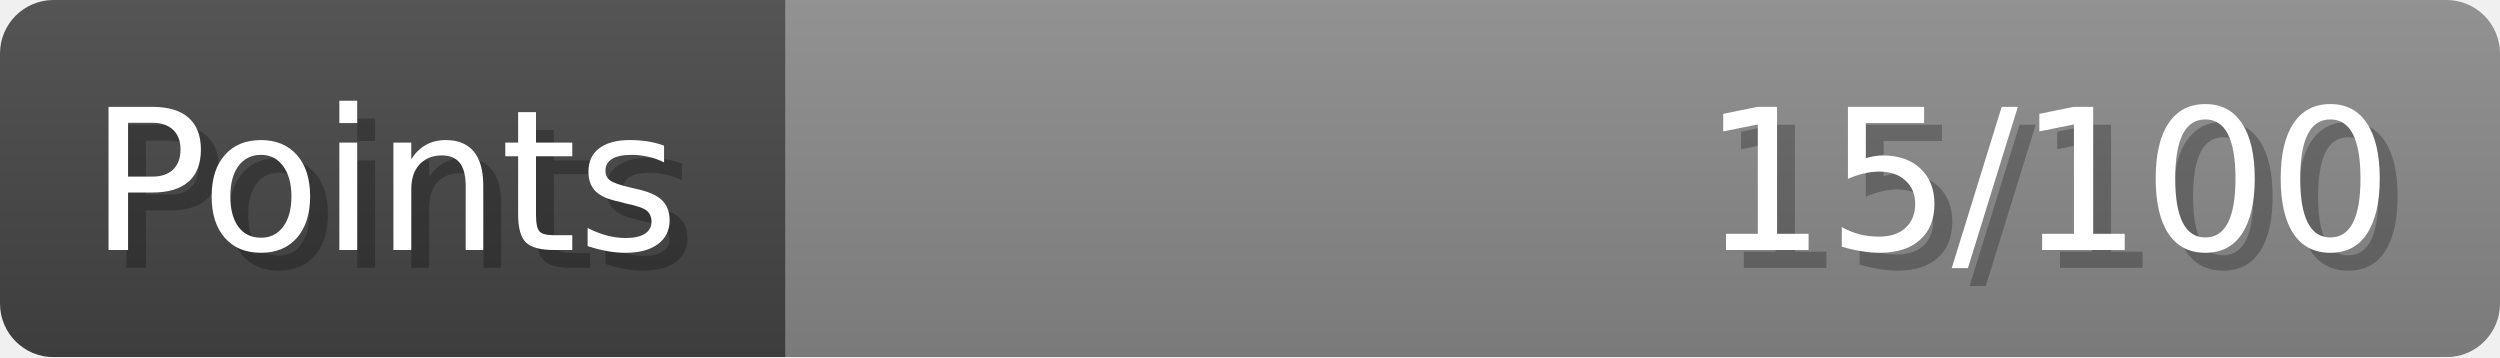
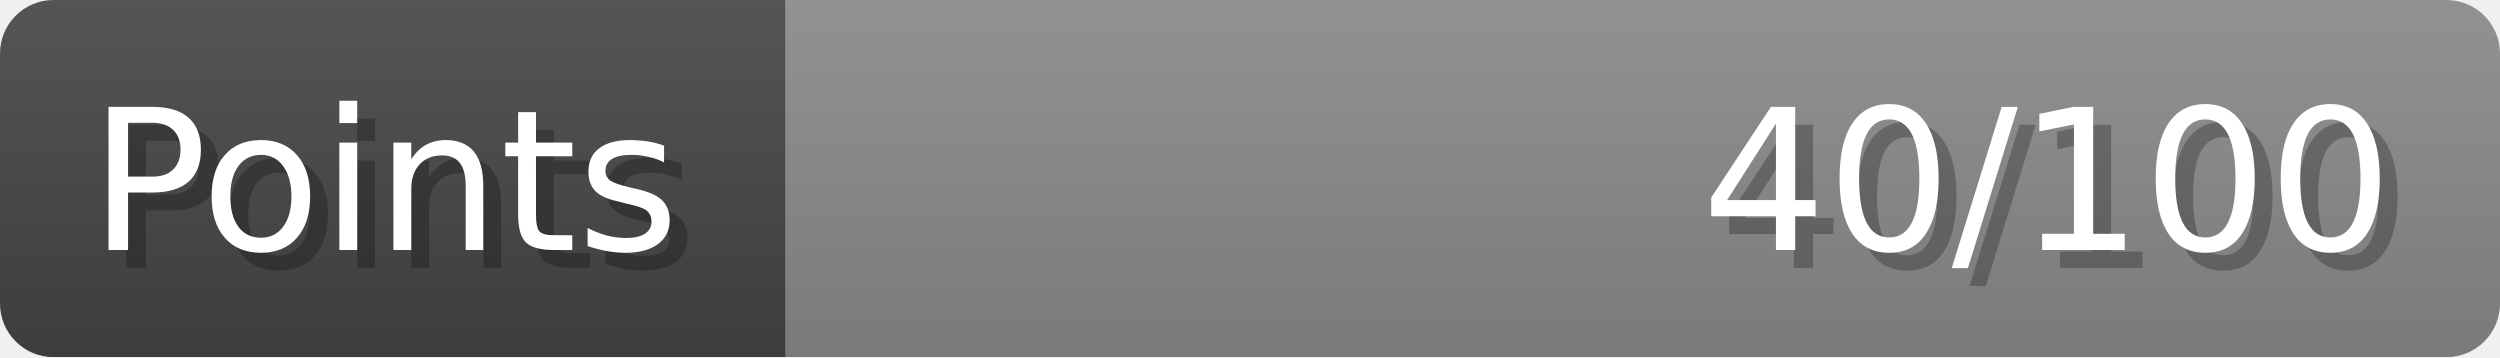
- <svg xmlns="http://www.w3.org/2000/svg" width="140px" height="20px" role="img" aria-label="Points: 15/100">
+ <svg xmlns="http://www.w3.org/2000/svg" width="140px" height="20px" role="img" aria-label="Points: 40/100">
  <linearGradient id="a" x2="0" y2="100%">
    <stop offset="0" stop-opacity=".1" stop-color="#EEE" />
    <stop offset="1" stop-opacity=".1" />
  </linearGradient>
  <mask id="m">
    <rect width="100%" height="100%" rx="3" fill="#FFF" />
  </mask>
  <g mask="url(#m)">
    <rect x="0" y="0" width="44" height="20" fill="#444" />
    <svg x="44" y="0" width="96" height="20">
      <rect width="100%" height="100%" fill="#888888" />
      <rect width="0%" height="100%" fill="#33CC11" transform="">
-         <animate attributeName="width" begin="0.5s" dur="600ms" from="0%" to="15%" repeatCount="1" fill="freeze" calcMode="spline" keyTimes="0; 1" keySplines="0.3, 0.61, 0.355, 1" />
+         <animate attributeName="width" begin="0.5s" dur="600ms" from="0%" to="40%" repeatCount="1" fill="freeze" calcMode="spline" keyTimes="0; 1" keySplines="0.3, 0.61, 0.355, 1" />
      </rect>
    </svg>
    <rect width="140" height="20" fill="url(#a)" />
  </g>
  <g aria-hidden="true" font-size="11" font-family="Verdana, DejaVu Sans, sans-serif" fill="#FFFFFF">
    <text x="6" y="15" fill="#000" opacity="0.25">Points</text>
    <text x="5" y="14">Points</text>
-     <text x="135" y="15" fill="#000" opacity="0.25" text-anchor="end">15/100</text>
-     <text x="134" y="14" text-anchor="end">15/100</text>
+     <text x="135" y="15" fill="#000" opacity="0.25" text-anchor="end">40/100</text>
+     <text x="134" y="14" text-anchor="end">40/100</text>
  </g>
</svg>
